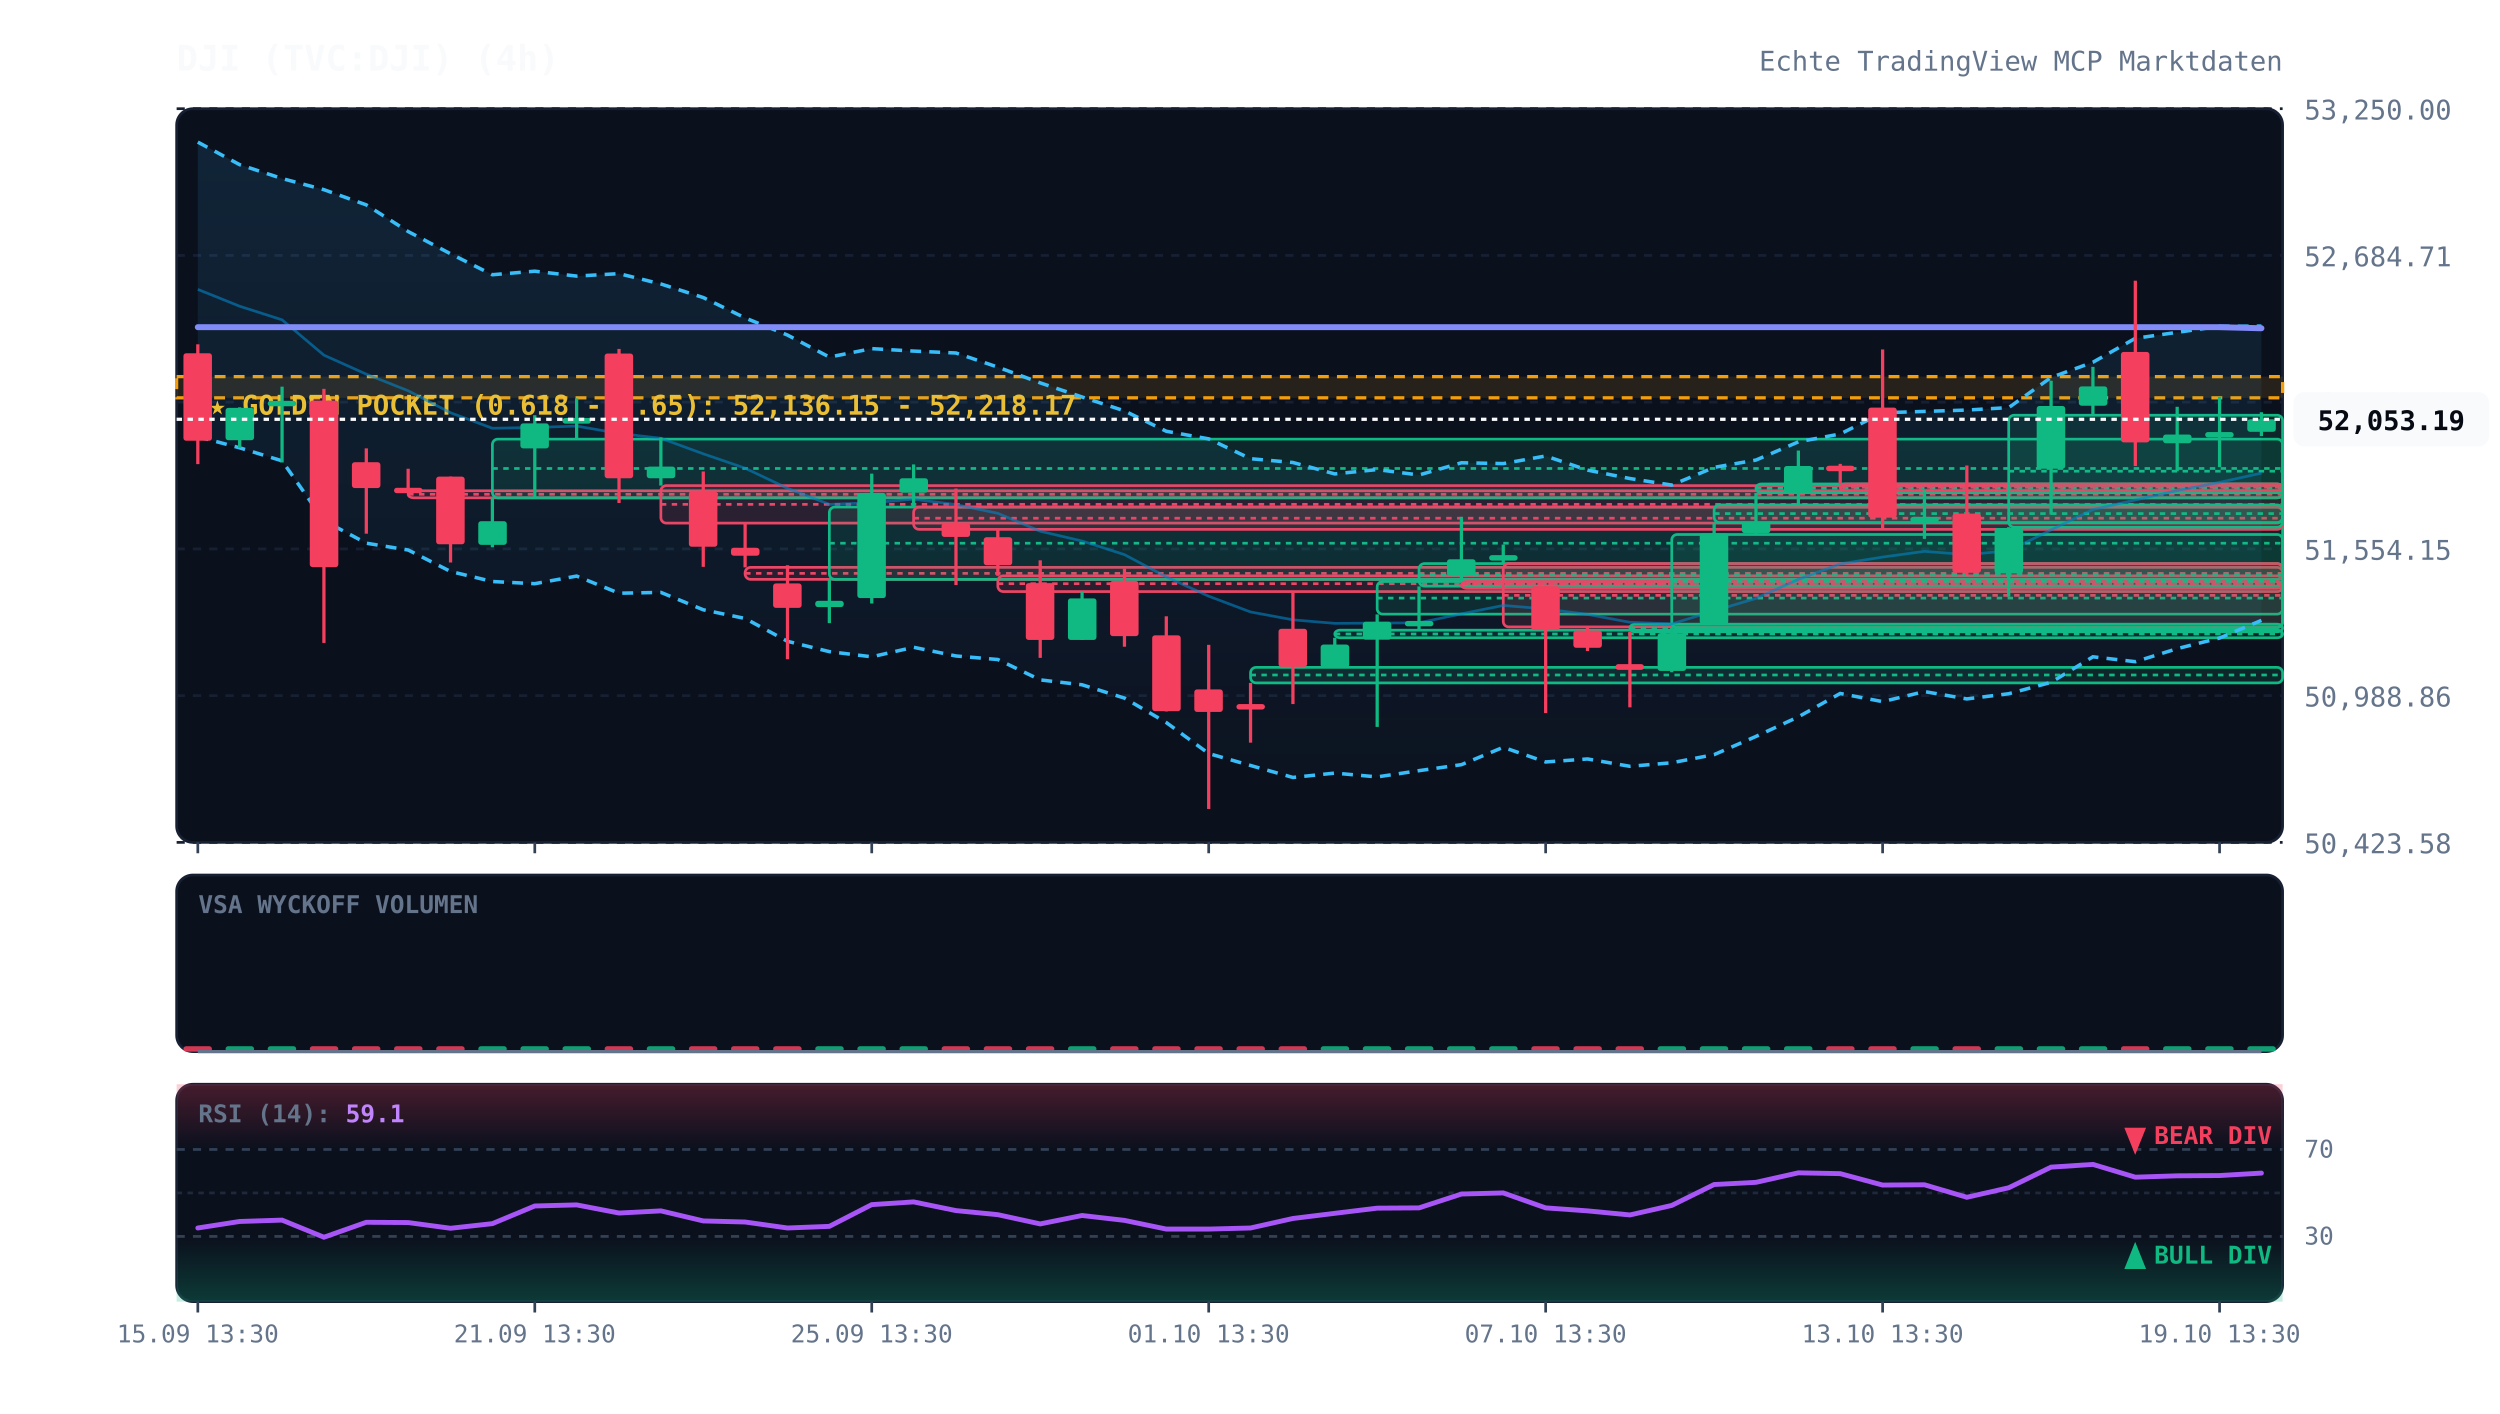
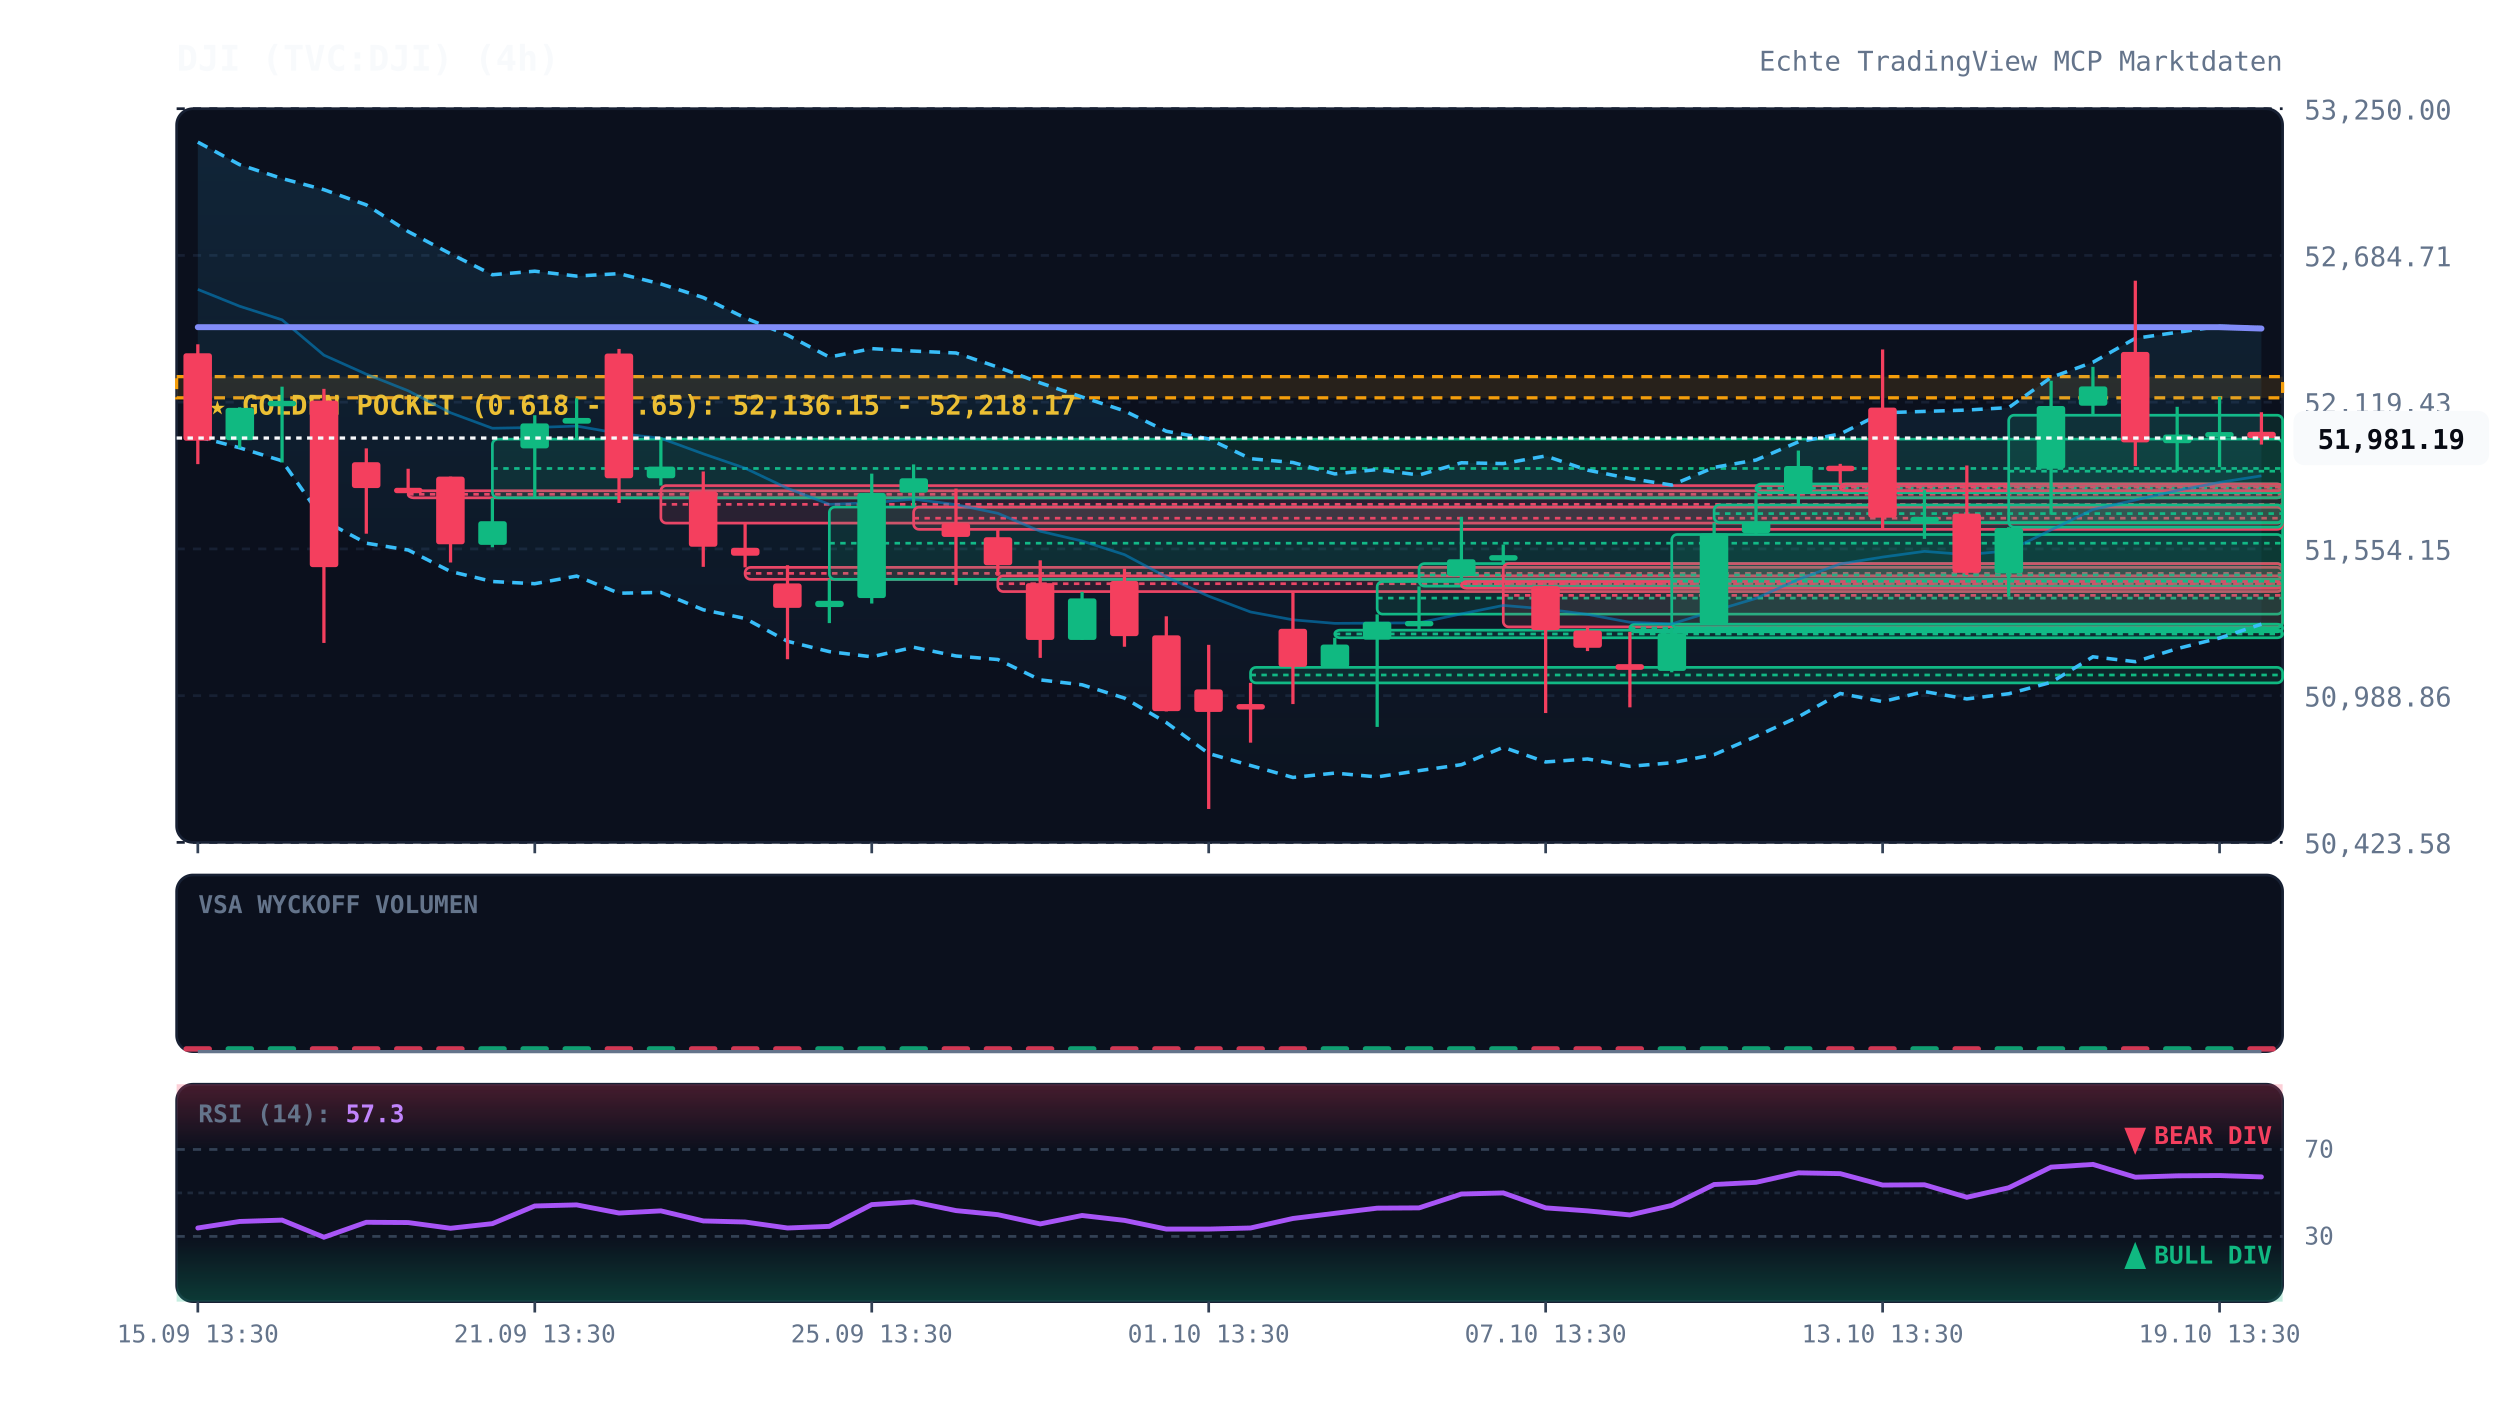
<svg xmlns="http://www.w3.org/2000/svg" viewBox="0 0 920 520" width="100%" height="100%" style="background:#070a13; font-family:'JetBrains Mono', monospace;">
  <defs>
    <linearGradient id="cloud-grad" x1="0%" y1="0%" x2="0%" y2="100%">
      <stop offset="0%" stop-color="#38bdf8" stop-opacity="0.12" />
      <stop offset="100%" stop-color="#38bdf8" stop-opacity="0.02" />
    </linearGradient>
    <linearGradient id="rsi-overbought" x1="0%" y1="0%" x2="0%" y2="100%">
      <stop offset="0%" stop-color="#f43f5e" stop-opacity="0.25" />
      <stop offset="100%" stop-color="#f43f5e" stop-opacity="0.0" />
    </linearGradient>
    <linearGradient id="rsi-oversold" x1="0%" y1="0%" x2="0%" y2="100%">
      <stop offset="0%" stop-color="#10b981" stop-opacity="0.0" />
      <stop offset="100%" stop-color="#10b981" stop-opacity="0.25" />
    </linearGradient>
  </defs>
  <rect x="65" y="40" width="775" height="270" fill="#0b101d" rx="6" stroke="#172033" stroke-width="1" />
  <rect x="65" y="322" width="775" height="65" fill="#0b101d" rx="6" stroke="#172033" stroke-width="1" />
  <rect x="65" y="399" width="775" height="80" fill="#0b101d" rx="6" stroke="#172033" stroke-width="1" />
  <line x1="65" y1="310.0" x2="840" y2="310.0" stroke="#172033" stroke-dasharray="3,3" stroke-width="1" />
  <text x="848" y="314.0" fill="#64748b" font-size="10" text-anchor="start">50,423.58</text>
  <line x1="65" y1="256.0" x2="840" y2="256.0" stroke="#172033" stroke-dasharray="3,3" stroke-width="1" />
  <text x="848" y="260.0" fill="#64748b" font-size="10" text-anchor="start">50,988.86</text>
  <line x1="65" y1="202.0" x2="840" y2="202.0" stroke="#172033" stroke-dasharray="3,3" stroke-width="1" />
  <text x="848" y="206.0" fill="#64748b" font-size="10" text-anchor="start">51,554.15</text>
  <line x1="65" y1="148.0" x2="840" y2="148.0" stroke="#172033" stroke-dasharray="3,3" stroke-width="1" />
  <text x="848" y="152.0" fill="#64748b" font-size="10" text-anchor="start">52,119.43</text>
  <line x1="65" y1="94.0" x2="840" y2="94.0" stroke="#172033" stroke-dasharray="3,3" stroke-width="1" />
  <text x="848" y="98.0" fill="#64748b" font-size="10" text-anchor="start">52,684.71</text>
  <line x1="65" y1="40.0" x2="840" y2="40.0" stroke="#172033" stroke-dasharray="3,3" stroke-width="1" />
  <text x="848" y="44.0" fill="#64748b" font-size="10" text-anchor="start">53,250.00</text>
  <rect x="65" y="138.6" width="775" height="7.8" fill="rgba(245, 158, 11, 0.12)" stroke="#f59e0b" stroke-dasharray="4,3" stroke-width="1.2" />
  <text x="77" y="152.6" fill="#fbbf24" font-size="10" font-weight="bold">★ GOLDEN POCKET (0.618 - 0.65): 52,136.15 - 52,218.17</text>
  <rect x="150.2" y="180.6" width="689.8" height="2.6" fill="rgba(244, 63, 94, 0.13)" stroke="#f43f5e" stroke-width="1" rx="2" />
  <line x1="150.2" y1="181.9" x2="840" y2="181.9" stroke="#f43f5e" stroke-dasharray="2,2" stroke-width="1" />
  <rect x="181.2" y="161.6" width="658.8" height="21.6" fill="rgba(16, 185, 129, 0.13)" stroke="#10b981" stroke-width="1" rx="2" />
  <line x1="181.2" y1="172.4" x2="840" y2="172.4" stroke="#10b981" stroke-dasharray="2,2" stroke-width="1" />
  <rect x="243.2" y="178.7" width="596.8" height="13.8" fill="rgba(244, 63, 94, 0.13)" stroke="#f43f5e" stroke-width="1" rx="2" />
  <line x1="243.2" y1="185.6" x2="840" y2="185.6" stroke="#f43f5e" stroke-dasharray="2,2" stroke-width="1" />
  <rect x="274.2" y="208.8" width="565.8" height="4.4" fill="rgba(244, 63, 94, 0.13)" stroke="#f43f5e" stroke-width="1" rx="2" />
  <line x1="274.2" y1="211.0" x2="840" y2="211.0" stroke="#f43f5e" stroke-dasharray="2,2" stroke-width="1" />
  <rect x="305.2" y="186.6" width="534.8" height="26.6" fill="rgba(16, 185, 129, 0.13)" stroke="#10b981" stroke-width="1" rx="2" />
  <line x1="305.2" y1="199.9" x2="840" y2="199.9" stroke="#10b981" stroke-dasharray="2,2" stroke-width="1" />
  <rect x="336.2" y="186.6" width="503.8" height="8.2" fill="rgba(244, 63, 94, 0.13)" stroke="#f43f5e" stroke-width="1" rx="2" />
  <line x1="336.2" y1="190.7" x2="840" y2="190.7" stroke="#f43f5e" stroke-dasharray="2,2" stroke-width="1" />
  <rect x="367.2" y="211.9" width="472.8" height="5.8" fill="rgba(244, 63, 94, 0.13)" stroke="#f43f5e" stroke-width="1" rx="2" />
  <line x1="367.2" y1="214.8" x2="840" y2="214.8" stroke="#f43f5e" stroke-dasharray="2,2" stroke-width="1" />
  <rect x="460.2" y="245.6" width="379.8" height="5.7" fill="rgba(16, 185, 129, 0.13)" stroke="#10b981" stroke-width="1" rx="2" />
  <line x1="460.2" y1="248.4" x2="840" y2="248.4" stroke="#10b981" stroke-dasharray="2,2" stroke-width="1" />
  <rect x="491.2" y="231.9" width="348.8" height="2.8" fill="rgba(16, 185, 129, 0.13)" stroke="#10b981" stroke-width="1" rx="2" />
  <line x1="491.2" y1="233.3" x2="840" y2="233.3" stroke="#10b981" stroke-dasharray="2,2" stroke-width="1" />
  <rect x="506.8" y="214.0" width="333.2" height="12.0" fill="rgba(16, 185, 129, 0.13)" stroke="#10b981" stroke-width="1" rx="2" />
  <line x1="506.8" y1="220.1" x2="840" y2="220.1" stroke="#10b981" stroke-dasharray="2,2" stroke-width="1" />
  <rect x="522.2" y="207.4" width="317.8" height="8.3" fill="rgba(16, 185, 129, 0.13)" stroke="#10b981" stroke-width="1" rx="2" />
  <line x1="522.2" y1="211.6" x2="840" y2="211.6" stroke="#10b981" stroke-dasharray="2,2" stroke-width="1" />
  <rect x="537.8" y="214.0" width="302.2" height="2.5" fill="rgba(244, 63, 94, 0.13)" stroke="#f43f5e" stroke-width="1" rx="2" />
  <line x1="537.8" y1="214.8" x2="840" y2="214.8" stroke="#f43f5e" stroke-dasharray="2,2" stroke-width="1" />
  <rect x="553.2" y="207.4" width="286.8" height="23.3" fill="rgba(244, 63, 94, 0.13)" stroke="#f43f5e" stroke-width="1" rx="2" />
  <line x1="553.2" y1="219.1" x2="840" y2="219.1" stroke="#f43f5e" stroke-dasharray="2,2" stroke-width="1" />
  <rect x="599.8" y="229.7" width="240.2" height="2.8" fill="rgba(16, 185, 129, 0.13)" stroke="#10b981" stroke-width="1" rx="2" />
  <line x1="599.8" y1="231.1" x2="840" y2="231.1" stroke="#10b981" stroke-dasharray="2,2" stroke-width="1" />
  <rect x="615.2" y="196.7" width="224.8" height="34.3" fill="rgba(16, 185, 129, 0.13)" stroke="#10b981" stroke-width="1" rx="2" />
  <line x1="615.2" y1="213.9" x2="840" y2="213.9" stroke="#10b981" stroke-dasharray="2,2" stroke-width="1" />
  <rect x="630.8" y="185.8" width="209.2" height="6.5" fill="rgba(16, 185, 129, 0.13)" stroke="#10b981" stroke-width="1" rx="2" />
  <line x1="630.8" y1="189.0" x2="840" y2="189.0" stroke="#10b981" stroke-dasharray="2,2" stroke-width="1" />
  <rect x="646.2" y="178.1" width="193.8" height="3.2" fill="rgba(16, 185, 129, 0.13)" stroke="#10b981" stroke-width="1" rx="2" />
  <line x1="646.2" y1="179.7" x2="840" y2="179.7" stroke="#10b981" stroke-dasharray="2,2" stroke-width="1" />
  <rect x="677.2" y="178.1" width="162.8" height="2.5" fill="rgba(244, 63, 94, 0.13)" stroke="#f43f5e" stroke-width="1" rx="2" />
  <line x1="677.2" y1="179.3" x2="840" y2="179.3" stroke="#f43f5e" stroke-dasharray="2,2" stroke-width="1" />
  <rect x="739.2" y="152.8" width="100.8" height="41.2" fill="rgba(16, 185, 129, 0.13)" stroke="#10b981" stroke-width="1" rx="2" />
  <line x1="739.2" y1="173.4" x2="840" y2="173.4" stroke="#10b981" stroke-dasharray="2,2" stroke-width="1" />
-   <polygon points="72.8,52.3 88.2,60.6 103.8,65.7 119.2,69.8 134.8,75.4 150.2,85.2 165.8,93.4 181.2,101.1 196.8,99.8 212.2,101.6 227.8,100.7 243.2,104.5 258.8,109.5 274.2,117.0 289.8,123.3 305.2,131.4 320.8,128.3 336.2,129.2 351.8,129.9 367.2,135.1 382.8,140.9 398.2,146.1 413.8,151.2 429.2,158.7 444.8,161.5 460.2,168.8 475.8,170.2 491.2,174.4 506.8,172.8 522.2,174.8 537.8,170.3 553.2,170.6 568.8,167.8 584.2,173.0 599.8,176.1 615.2,178.5 630.8,172.0 646.2,169.3 661.8,162.6 677.2,159.7 692.8,151.9 708.2,151.4 723.8,150.9 739.2,150.0 754.8,138.9 770.2,133.3 785.8,124.5 801.2,122.3 816.8,120.1 832.2,120.0 832.2,228.3 816.8,234.8 801.2,238.7 785.8,243.5 770.2,241.7 754.8,251.1 739.2,255.3 723.8,257.2 708.2,254.5 692.8,258.2 677.2,255.2 661.8,263.8 646.2,271.0 630.8,277.7 615.2,280.7 599.8,282.0 584.2,279.3 568.8,280.4 553.2,275.0 537.8,281.4 522.2,283.6 506.8,285.9 491.2,284.5 475.8,286.1 460.2,281.7 444.8,277.3 429.2,265.9 413.8,256.9 398.2,252.0 382.8,250.2 367.2,242.7 351.8,241.4 336.2,238.2 320.8,241.7 305.2,239.8 289.8,236.0 274.2,227.6 258.8,224.4 243.2,218.0 227.8,218.3 212.2,212.0 196.8,214.8 181.2,214.0 165.8,210.3 150.2,202.4 134.8,199.9 119.2,191.6 103.8,169.6 88.2,164.8 72.8,160.7" fill="url(#cloud-grad)" />
-   <polyline points="72.8,52.3 88.2,60.6 103.8,65.7 119.2,69.8 134.8,75.4 150.2,85.2 165.8,93.4 181.2,101.1 196.8,99.8 212.2,101.6 227.8,100.7 243.2,104.5 258.8,109.5 274.2,117.0 289.8,123.3 305.2,131.4 320.8,128.3 336.2,129.2 351.8,129.9 367.2,135.1 382.8,140.9 398.2,146.1 413.8,151.2 429.2,158.7 444.8,161.5 460.2,168.8 475.8,170.2 491.2,174.4 506.8,172.8 522.2,174.8 537.8,170.3 553.2,170.6 568.8,167.8 584.2,173.0 599.8,176.1 615.2,178.5 630.8,172.0 646.2,169.3 661.8,162.6 677.2,159.7 692.8,151.9 708.2,151.4 723.8,150.9 739.2,150.0 754.8,138.9 770.2,133.3 785.8,124.5 801.2,122.3 816.8,120.1 832.2,120.0" fill="none" stroke="#38bdf8" stroke-width="1.3" stroke-dasharray="4,3" />
-   <polyline points="72.8,160.7 88.2,164.8 103.8,169.6 119.2,191.6 134.8,199.9 150.2,202.4 165.8,210.3 181.2,214.0 196.8,214.8 212.2,212.0 227.8,218.3 243.2,218.0 258.8,224.4 274.2,227.6 289.8,236.0 305.2,239.8 320.8,241.7 336.2,238.2 351.8,241.4 367.2,242.7 382.8,250.2 398.2,252.0 413.8,256.9 429.2,265.9 444.8,277.3 460.2,281.7 475.8,286.1 491.2,284.5 506.8,285.9 522.2,283.6 537.8,281.4 553.2,275.0 568.8,280.4 584.2,279.3 599.8,282.0 615.2,280.7 630.8,277.7 646.2,271.0 661.8,263.8 677.2,255.2 692.8,258.2 708.2,254.5 723.8,257.2 739.2,255.3 754.8,251.1 770.2,241.7 785.8,243.5 801.2,238.7 816.8,234.8 832.2,228.3" fill="none" stroke="#38bdf8" stroke-width="1.3" stroke-dasharray="4,3" />
-   <polyline points="72.8,106.5 88.2,112.7 103.8,117.7 119.2,130.7 134.8,137.7 150.2,143.8 165.8,151.9 181.2,157.6 196.8,157.3 212.2,156.8 227.8,159.5 243.2,161.3 258.8,167.0 274.2,172.3 289.8,179.7 305.2,185.6 320.8,185.0 336.2,183.7 351.8,185.7 367.2,188.9 382.8,195.5 398.2,199.1 413.8,204.1 429.2,212.3 444.8,219.4 460.2,225.2 475.8,228.1 491.2,229.4 506.8,229.3 522.2,229.2 537.8,225.9 553.2,222.8 568.8,224.1 584.2,226.1 599.8,229.0 615.2,229.6 630.8,224.8 646.2,220.2 661.8,213.2 677.2,207.5 692.8,205.0 708.2,202.9 723.8,204.1 739.2,202.7 754.8,195.0 770.2,187.5 785.8,184.0 801.2,180.5 816.8,177.5 832.2,174.1" fill="none" stroke="#0284c7" stroke-width="1.0" stroke-opacity="0.6" />
-   <polyline points="72.8,120.4 88.2,120.4 103.8,120.4 119.2,120.4 134.8,120.4 150.2,120.4 165.8,120.4 181.2,120.4 196.8,120.4 212.2,120.4 227.8,120.4 243.2,120.4 258.8,120.4 274.2,120.4 289.8,120.4 305.2,120.4 320.8,120.4 336.2,120.4 351.8,120.4 367.2,120.4 382.8,120.4 398.2,120.4 413.8,120.4 429.2,120.4 444.8,120.4 460.2,120.4 475.8,120.4 491.2,120.4 506.8,120.4 522.2,120.4 537.8,120.4 553.2,120.4 568.8,120.4 584.2,120.4 599.8,120.4 615.2,120.4 630.8,120.4 646.2,120.4 661.8,120.4 677.2,120.4 692.8,120.4 708.2,120.4 723.8,120.4 739.2,120.4 754.8,120.4 770.2,120.4 785.8,120.4 801.2,120.4 816.8,120.4 832.2,120.8" fill="none" stroke="#818cf8" stroke-width="2.2" stroke-linecap="round" />
+   <polygon points="72.8,52.3 88.2,60.6 103.8,65.7 119.2,69.8 134.8,75.4 150.2,85.2 165.8,93.4 181.2,101.1 196.8,99.8 212.2,101.6 227.8,100.7 243.2,104.5 258.8,109.5 274.2,117.0 289.8,123.3 305.2,131.4 320.8,128.3 336.2,129.2 351.8,129.9 367.2,135.1 382.8,140.9 398.2,146.1 413.8,151.2 429.2,158.7 444.8,161.5 460.2,168.8 475.8,170.2 491.2,174.4 506.8,172.8 522.2,174.8 537.8,170.3 553.2,170.6 568.8,167.8 584.2,173.0 599.8,176.1 615.2,178.5 630.8,172.0 646.2,169.3 661.8,162.6 677.2,159.7 692.8,151.9 708.2,151.4 723.8,150.9 739.2,150.0 754.8,138.9 770.2,133.3 785.8,124.5 801.2,122.3 816.8,120.1 832.2,120.6 832.2,229.7 816.8,234.8 801.2,238.7 785.8,243.5 770.2,241.7 754.8,251.1 739.2,255.3 723.8,257.2 708.2,254.5 692.8,258.2 677.2,255.2 661.8,263.8 646.2,271.0 630.8,277.7 615.2,280.7 599.8,282.0 584.2,279.3 568.8,280.4 553.2,275.0 537.8,281.4 522.2,283.6 506.8,285.9 491.2,284.5 475.8,286.1 460.2,281.7 444.8,277.3 429.2,265.9 413.8,256.9 398.2,252.0 382.8,250.2 367.2,242.7 351.8,241.4 336.2,238.2 320.8,241.7 305.2,239.8 289.8,236.0 274.2,227.6 258.8,224.4 243.2,218.0 227.8,218.3 212.2,212.0 196.8,214.8 181.2,214.0 165.8,210.3 150.2,202.4 134.8,199.9 119.2,191.6 103.8,169.6 88.2,164.8 72.8,160.7" fill="url(#cloud-grad)" />
+   <polyline points="72.8,52.3 88.2,60.6 103.8,65.7 119.2,69.8 134.8,75.4 150.2,85.2 165.8,93.4 181.2,101.1 196.8,99.8 212.2,101.6 227.8,100.7 243.2,104.5 258.8,109.5 274.2,117.0 289.8,123.3 305.2,131.4 320.8,128.3 336.2,129.2 351.8,129.9 367.2,135.1 382.8,140.9 398.2,146.1 413.8,151.2 429.2,158.7 444.8,161.5 460.2,168.8 475.8,170.2 491.2,174.4 506.8,172.8 522.2,174.8 537.8,170.3 553.2,170.6 568.8,167.8 584.2,173.0 599.8,176.1 615.2,178.5 630.8,172.0 646.2,169.3 661.8,162.6 677.2,159.7 692.8,151.9 708.2,151.4 723.8,150.9 739.2,150.0 754.8,138.9 770.2,133.3 785.8,124.5 801.2,122.3 816.8,120.1 832.2,120.6" fill="none" stroke="#38bdf8" stroke-width="1.3" stroke-dasharray="4,3" />
+   <polyline points="72.8,160.7 88.2,164.8 103.8,169.6 119.2,191.6 134.8,199.9 150.2,202.4 165.8,210.3 181.2,214.0 196.8,214.8 212.2,212.0 227.8,218.3 243.2,218.0 258.8,224.4 274.2,227.6 289.8,236.0 305.2,239.8 320.8,241.7 336.2,238.2 351.8,241.4 367.2,242.7 382.8,250.2 398.2,252.0 413.8,256.9 429.2,265.9 444.8,277.3 460.2,281.7 475.8,286.1 491.2,284.5 506.8,285.9 522.2,283.6 537.8,281.4 553.2,275.0 568.8,280.4 584.2,279.3 599.8,282.0 615.2,280.7 630.8,277.7 646.2,271.0 661.8,263.8 677.2,255.2 692.8,258.2 708.2,254.5 723.8,257.2 739.2,255.3 754.8,251.1 770.2,241.7 785.8,243.5 801.2,238.7 816.8,234.8 832.2,229.7" fill="none" stroke="#38bdf8" stroke-width="1.3" stroke-dasharray="4,3" />
+   <polyline points="72.8,106.5 88.2,112.7 103.8,117.7 119.2,130.7 134.8,137.7 150.2,143.8 165.8,151.9 181.2,157.6 196.8,157.3 212.2,156.8 227.8,159.5 243.2,161.3 258.8,167.0 274.2,172.3 289.8,179.7 305.2,185.6 320.8,185.0 336.2,183.7 351.8,185.7 367.2,188.9 382.8,195.5 398.2,199.1 413.8,204.1 429.2,212.3 444.8,219.4 460.2,225.2 475.8,228.1 491.2,229.4 506.8,229.3 522.2,229.2 537.8,225.9 553.2,222.8 568.8,224.1 584.2,226.1 599.8,229.0 615.2,229.6 630.8,224.8 646.2,220.2 661.8,213.2 677.2,207.5 692.8,205.0 708.2,202.9 723.8,204.1 739.2,202.7 754.8,195.0 770.2,187.5 785.8,184.0 801.2,180.5 816.8,177.5 832.2,175.1" fill="none" stroke="#0284c7" stroke-width="1.0" stroke-opacity="0.6" />
+   <polyline points="72.8,120.4 88.2,120.4 103.8,120.4 119.2,120.4 134.8,120.4 150.2,120.4 165.8,120.4 181.2,120.4 196.8,120.4 212.2,120.4 227.8,120.4 243.2,120.4 258.8,120.4 274.2,120.4 289.8,120.4 305.2,120.4 320.8,120.4 336.2,120.4 351.8,120.4 367.2,120.4 382.8,120.4 398.2,120.4 413.8,120.4 429.2,120.4 444.8,120.4 460.2,120.4 475.8,120.4 491.2,120.4 506.8,120.4 522.2,120.4 537.8,120.4 553.2,120.4 568.8,120.4 584.2,120.4 599.8,120.4 615.2,120.4 630.8,120.4 646.2,120.4 661.8,120.4 677.2,120.4 692.8,120.4 708.2,120.4 723.8,120.4 739.2,120.4 754.8,120.4 770.2,120.4 785.8,120.4 801.2,120.4 816.8,120.4 832.2,120.9" fill="none" stroke="#818cf8" stroke-width="2.2" stroke-linecap="round" />
  <line x1="72.8" y1="126.7" x2="72.8" y2="170.8" stroke="#f43f5e" stroke-width="1.2" />
  <rect x="67.5" y="130.0" width="10.5" height="32.2" fill="#f43f5e" rx="1" />
  <line x1="88.2" y1="149.9" x2="88.2" y2="164.8" stroke="#10b981" stroke-width="1.2" />
  <rect x="83.0" y="150.1" width="10.5" height="11.9" fill="#10b981" rx="1" />
  <line x1="103.8" y1="142.3" x2="103.8" y2="170.2" stroke="#10b981" stroke-width="1.2" />
  <rect x="98.5" y="147.5" width="10.5" height="2.0" fill="#10b981" rx="1" />
  <line x1="119.2" y1="143.1" x2="119.2" y2="236.6" stroke="#f43f5e" stroke-width="1.2" />
  <rect x="114.0" y="147.4" width="10.5" height="61.3" fill="#f43f5e" rx="1" />
  <line x1="134.8" y1="165.0" x2="134.8" y2="196.4" stroke="#f43f5e" stroke-width="1.2" />
  <rect x="129.5" y="170.1" width="10.5" height="9.5" fill="#f43f5e" rx="1" />
  <line x1="150.2" y1="172.5" x2="150.2" y2="180.6" stroke="#f43f5e" stroke-width="1.2" />
  <rect x="145.0" y="179.5" width="10.5" height="2.0" fill="#f43f5e" rx="1" />
  <line x1="165.8" y1="175.4" x2="165.8" y2="207.0" stroke="#f43f5e" stroke-width="1.2" />
  <rect x="160.5" y="175.4" width="10.5" height="24.9" fill="#f43f5e" rx="1" />
  <line x1="181.2" y1="183.2" x2="181.2" y2="201.4" stroke="#10b981" stroke-width="1.2" />
  <rect x="176.0" y="191.8" width="10.5" height="8.7" fill="#10b981" rx="1" />
  <line x1="196.8" y1="152.8" x2="196.8" y2="183.0" stroke="#10b981" stroke-width="1.2" />
  <rect x="191.5" y="155.8" width="10.5" height="9.2" fill="#10b981" rx="1" />
  <line x1="212.2" y1="146.6" x2="212.2" y2="161.6" stroke="#10b981" stroke-width="1.2" />
  <rect x="207.0" y="153.8" width="10.5" height="2.1" fill="#10b981" rx="1" />
  <line x1="227.8" y1="128.4" x2="227.8" y2="185.1" stroke="#f43f5e" stroke-width="1.2" />
  <rect x="222.5" y="130.1" width="10.5" height="45.9" fill="#f43f5e" rx="1" />
  <line x1="243.2" y1="161.0" x2="243.2" y2="178.7" stroke="#10b981" stroke-width="1.2" />
  <rect x="238.0" y="171.7" width="10.5" height="4.3" fill="#10b981" rx="1" />
  <line x1="258.8" y1="173.5" x2="258.8" y2="208.6" stroke="#f43f5e" stroke-width="1.2" />
  <rect x="253.5" y="180.8" width="10.5" height="20.4" fill="#f43f5e" rx="1" />
  <line x1="274.2" y1="192.4" x2="274.2" y2="208.8" stroke="#f43f5e" stroke-width="1.2" />
  <rect x="269.0" y="201.6" width="10.5" height="2.9" fill="#f43f5e" rx="1" />
  <line x1="289.8" y1="208.0" x2="289.8" y2="242.6" stroke="#f43f5e" stroke-width="1.2" />
  <rect x="284.5" y="214.7" width="10.5" height="9.0" fill="#f43f5e" rx="1" />
  <line x1="305.2" y1="213.2" x2="305.2" y2="229.3" stroke="#10b981" stroke-width="1.2" />
  <rect x="300.0" y="221.1" width="10.5" height="2.3" fill="#10b981" rx="1" />
  <line x1="320.8" y1="174.3" x2="320.8" y2="222.1" stroke="#10b981" stroke-width="1.2" />
  <rect x="315.5" y="181.4" width="10.5" height="38.7" fill="#10b981" rx="1" />
  <line x1="336.2" y1="170.9" x2="336.2" y2="186.6" stroke="#10b981" stroke-width="1.2" />
  <rect x="331.0" y="176.0" width="10.5" height="5.3" fill="#10b981" rx="1" />
  <line x1="351.8" y1="179.8" x2="351.8" y2="215.3" stroke="#f43f5e" stroke-width="1.2" />
  <rect x="346.5" y="192.5" width="10.5" height="5.1" fill="#f43f5e" rx="1" />
  <line x1="367.2" y1="194.8" x2="367.2" y2="211.9" stroke="#f43f5e" stroke-width="1.2" />
  <rect x="362.0" y="197.7" width="10.5" height="10.3" fill="#f43f5e" rx="1" />
  <line x1="382.8" y1="206.2" x2="382.8" y2="242.1" stroke="#f43f5e" stroke-width="1.2" />
  <rect x="377.5" y="214.6" width="10.5" height="20.9" fill="#f43f5e" rx="1" />
  <line x1="398.2" y1="217.8" x2="398.2" y2="235.5" stroke="#10b981" stroke-width="1.2" />
  <rect x="393.0" y="220.2" width="10.5" height="15.3" fill="#10b981" rx="1" />
  <line x1="413.8" y1="209.2" x2="413.8" y2="238.0" stroke="#f43f5e" stroke-width="1.2" />
  <rect x="408.5" y="213.8" width="10.5" height="20.3" fill="#f43f5e" rx="1" />
  <line x1="429.2" y1="226.8" x2="429.2" y2="261.8" stroke="#f43f5e" stroke-width="1.2" />
  <rect x="424.0" y="233.8" width="10.5" height="27.9" fill="#f43f5e" rx="1" />
  <line x1="444.8" y1="237.3" x2="444.8" y2="297.7" stroke="#f43f5e" stroke-width="1.2" />
  <rect x="439.5" y="253.7" width="10.5" height="8.3" fill="#f43f5e" rx="1" />
  <line x1="460.2" y1="251.3" x2="460.2" y2="273.3" stroke="#f43f5e" stroke-width="1.2" />
  <rect x="455.0" y="259.1" width="10.5" height="2.0" fill="#f43f5e" rx="1" />
  <line x1="475.8" y1="217.9" x2="475.8" y2="259.1" stroke="#f43f5e" stroke-width="1.2" />
  <rect x="470.5" y="231.4" width="10.5" height="14.0" fill="#f43f5e" rx="1" />
  <line x1="491.2" y1="234.7" x2="491.2" y2="245.6" stroke="#10b981" stroke-width="1.2" />
  <rect x="486.0" y="237.2" width="10.5" height="8.4" fill="#10b981" rx="1" />
  <line x1="506.8" y1="226.1" x2="506.8" y2="267.5" stroke="#10b981" stroke-width="1.2" />
  <rect x="501.5" y="228.8" width="10.5" height="6.6" fill="#10b981" rx="1" />
  <line x1="522.2" y1="215.8" x2="522.2" y2="231.9" stroke="#10b981" stroke-width="1.2" />
  <rect x="517.0" y="228.5" width="10.5" height="2.0" fill="#10b981" rx="1" />
  <line x1="537.8" y1="190.2" x2="537.8" y2="214.0" stroke="#10b981" stroke-width="1.2" />
  <rect x="532.5" y="205.8" width="10.5" height="6.2" fill="#10b981" rx="1" />
  <line x1="553.2" y1="200.4" x2="553.2" y2="207.4" stroke="#10b981" stroke-width="1.2" />
  <rect x="548.0" y="204.3" width="10.5" height="2.0" fill="#10b981" rx="1" />
  <line x1="568.8" y1="215.7" x2="568.8" y2="262.4" stroke="#f43f5e" stroke-width="1.2" />
  <rect x="563.5" y="215.7" width="10.5" height="16.2" fill="#f43f5e" rx="1" />
  <line x1="584.2" y1="230.8" x2="584.2" y2="239.6" stroke="#f43f5e" stroke-width="1.2" />
  <rect x="579.0" y="232.0" width="10.5" height="6.4" fill="#f43f5e" rx="1" />
  <line x1="599.8" y1="232.5" x2="599.8" y2="260.3" stroke="#f43f5e" stroke-width="1.2" />
  <rect x="594.5" y="244.4" width="10.5" height="2.1" fill="#f43f5e" rx="1" />
  <line x1="615.2" y1="231.0" x2="615.2" y2="247.4" stroke="#10b981" stroke-width="1.2" />
  <rect x="610.0" y="233.0" width="10.5" height="13.9" fill="#10b981" rx="1" />
  <line x1="630.8" y1="192.3" x2="630.8" y2="229.7" stroke="#10b981" stroke-width="1.2" />
  <rect x="625.5" y="196.3" width="10.5" height="33.4" fill="#10b981" rx="1" />
  <line x1="646.2" y1="181.4" x2="646.2" y2="196.7" stroke="#10b981" stroke-width="1.2" />
  <rect x="641.0" y="192.1" width="10.5" height="4.1" fill="#10b981" rx="1" />
  <line x1="661.8" y1="165.8" x2="661.8" y2="185.8" stroke="#10b981" stroke-width="1.2" />
  <rect x="656.5" y="171.5" width="10.5" height="9.8" fill="#10b981" rx="1" />
  <line x1="677.2" y1="170.7" x2="677.2" y2="178.1" stroke="#f43f5e" stroke-width="1.2" />
  <rect x="672.0" y="171.4" width="10.5" height="2.0" fill="#f43f5e" rx="1" />
  <line x1="692.8" y1="128.6" x2="692.8" y2="194.5" stroke="#f43f5e" stroke-width="1.2" />
  <rect x="687.5" y="150.0" width="10.5" height="40.5" fill="#f43f5e" rx="1" />
  <line x1="708.2" y1="180.4" x2="708.2" y2="198.3" stroke="#10b981" stroke-width="1.2" />
  <rect x="703.0" y="190.2" width="10.5" height="2.0" fill="#10b981" rx="1" />
  <line x1="723.8" y1="171.3" x2="723.8" y2="211.6" stroke="#f43f5e" stroke-width="1.2" />
  <rect x="718.5" y="189.0" width="10.5" height="21.8" fill="#f43f5e" rx="1" />
  <line x1="739.2" y1="194.0" x2="739.2" y2="219.6" stroke="#10b981" stroke-width="1.2" />
  <rect x="734.0" y="194.3" width="10.5" height="16.7" fill="#10b981" rx="1" />
  <line x1="754.8" y1="140.1" x2="754.8" y2="189.4" stroke="#10b981" stroke-width="1.2" />
  <rect x="749.5" y="149.4" width="10.5" height="23.1" fill="#10b981" rx="1" />
  <line x1="770.2" y1="135.0" x2="770.2" y2="152.8" stroke="#10b981" stroke-width="1.2" />
  <rect x="765.0" y="142.2" width="10.5" height="7.1" fill="#10b981" rx="1" />
  <line x1="785.8" y1="103.3" x2="785.8" y2="171.5" stroke="#f43f5e" stroke-width="1.2" />
  <rect x="780.5" y="129.5" width="10.5" height="33.3" fill="#f43f5e" rx="1" />
  <line x1="801.2" y1="149.7" x2="801.2" y2="173.4" stroke="#10b981" stroke-width="1.2" />
  <rect x="796.0" y="159.9" width="10.5" height="3.2" fill="#10b981" rx="1" />
  <line x1="816.8" y1="146.0" x2="816.8" y2="171.9" stroke="#10b981" stroke-width="1.2" />
  <rect x="811.5" y="159.0" width="10.5" height="2.0" fill="#10b981" rx="1" />
-   <line x1="832.2" y1="151.7" x2="832.2" y2="160.5" stroke="#10b981" stroke-width="1.2" />
-   <rect x="827.0" y="154.3" width="10.5" height="4.6" fill="#10b981" rx="1" />
-   <line x1="65" y1="154.3" x2="840" y2="154.3" stroke="#f8fafc" stroke-width="1.2" stroke-dasharray="2,2" />
-   <rect x="844" y="144.3" width="72" height="20" fill="#f8fafc" rx="4" />
-   <text x="880" y="158.3" fill="#070a13" font-size="10" font-weight="bold" text-anchor="middle">52,053.19</text>
+   <line x1="832.2" y1="151.7" x2="832.2" y2="163.6" stroke="#f43f5e" stroke-width="1.2" />
+   <rect x="827.0" y="158.9" width="10.5" height="2.3" fill="#f43f5e" rx="1" />
+   <line x1="65" y1="161.2" x2="840" y2="161.2" stroke="#f8fafc" stroke-width="1.2" stroke-dasharray="2,2" />
+   <rect x="844" y="151.2" width="72" height="20" fill="#f8fafc" rx="4" />
+   <text x="880" y="165.2" fill="#070a13" font-size="10" font-weight="bold" text-anchor="middle">51,981.19</text>
  <text x="73" y="336" fill="#64748b" font-size="9" font-weight="bold">VSA WYCKOFF VOLUMEN</text>
  <rect x="67.5" y="385.0" width="10.5" height="2.0" fill="#f43f5e" opacity="0.85" rx="1" />
  <rect x="83.0" y="385.0" width="10.5" height="2.0" fill="#10b981" opacity="0.85" rx="1" />
  <rect x="98.5" y="385.0" width="10.5" height="2.0" fill="#10b981" opacity="0.85" rx="1" />
  <rect x="114.0" y="385.0" width="10.5" height="2.0" fill="#f43f5e" opacity="0.85" rx="1" />
  <rect x="129.5" y="385.0" width="10.5" height="2.0" fill="#f43f5e" opacity="0.85" rx="1" />
  <rect x="145.0" y="385.0" width="10.5" height="2.0" fill="#f43f5e" opacity="0.85" rx="1" />
  <rect x="160.5" y="385.0" width="10.5" height="2.0" fill="#f43f5e" opacity="0.85" rx="1" />
  <rect x="176.0" y="385.0" width="10.5" height="2.0" fill="#10b981" opacity="0.85" rx="1" />
  <rect x="191.5" y="385.0" width="10.5" height="2.0" fill="#10b981" opacity="0.85" rx="1" />
  <rect x="207.0" y="385.0" width="10.5" height="2.0" fill="#10b981" opacity="0.85" rx="1" />
  <rect x="222.5" y="385.0" width="10.5" height="2.0" fill="#f43f5e" opacity="0.85" rx="1" />
  <rect x="238.0" y="385.0" width="10.5" height="2.0" fill="#10b981" opacity="0.85" rx="1" />
  <rect x="253.5" y="385.0" width="10.5" height="2.0" fill="#f43f5e" opacity="0.85" rx="1" />
  <rect x="269.0" y="385.0" width="10.5" height="2.0" fill="#f43f5e" opacity="0.85" rx="1" />
  <rect x="284.5" y="385.0" width="10.5" height="2.0" fill="#f43f5e" opacity="0.85" rx="1" />
  <rect x="300.0" y="385.0" width="10.5" height="2.0" fill="#10b981" opacity="0.85" rx="1" />
  <rect x="315.5" y="385.0" width="10.5" height="2.0" fill="#10b981" opacity="0.85" rx="1" />
  <rect x="331.0" y="385.0" width="10.5" height="2.0" fill="#10b981" opacity="0.85" rx="1" />
  <rect x="346.5" y="385.0" width="10.5" height="2.0" fill="#f43f5e" opacity="0.85" rx="1" />
  <rect x="362.0" y="385.0" width="10.5" height="2.0" fill="#f43f5e" opacity="0.85" rx="1" />
  <rect x="377.5" y="385.0" width="10.5" height="2.0" fill="#f43f5e" opacity="0.85" rx="1" />
  <rect x="393.0" y="385.0" width="10.5" height="2.0" fill="#10b981" opacity="0.85" rx="1" />
  <rect x="408.5" y="385.0" width="10.5" height="2.0" fill="#f43f5e" opacity="0.85" rx="1" />
  <rect x="424.0" y="385.0" width="10.5" height="2.0" fill="#f43f5e" opacity="0.85" rx="1" />
  <rect x="439.5" y="385.0" width="10.5" height="2.0" fill="#f43f5e" opacity="0.85" rx="1" />
  <rect x="455.0" y="385.0" width="10.5" height="2.0" fill="#f43f5e" opacity="0.85" rx="1" />
  <rect x="470.5" y="385.0" width="10.5" height="2.0" fill="#f43f5e" opacity="0.85" rx="1" />
  <rect x="486.0" y="385.0" width="10.5" height="2.0" fill="#10b981" opacity="0.85" rx="1" />
  <rect x="501.5" y="385.0" width="10.5" height="2.0" fill="#10b981" opacity="0.85" rx="1" />
  <rect x="517.0" y="385.0" width="10.5" height="2.0" fill="#10b981" opacity="0.85" rx="1" />
  <rect x="532.5" y="385.0" width="10.5" height="2.0" fill="#10b981" opacity="0.85" rx="1" />
  <rect x="548.0" y="385.0" width="10.5" height="2.0" fill="#10b981" opacity="0.85" rx="1" />
  <rect x="563.5" y="385.0" width="10.5" height="2.0" fill="#f43f5e" opacity="0.85" rx="1" />
  <rect x="579.0" y="385.0" width="10.5" height="2.0" fill="#f43f5e" opacity="0.85" rx="1" />
  <rect x="594.5" y="385.0" width="10.5" height="2.0" fill="#f43f5e" opacity="0.85" rx="1" />
  <rect x="610.0" y="385.0" width="10.5" height="2.0" fill="#10b981" opacity="0.85" rx="1" />
  <rect x="625.5" y="385.0" width="10.5" height="2.0" fill="#10b981" opacity="0.85" rx="1" />
  <rect x="641.0" y="385.0" width="10.5" height="2.0" fill="#10b981" opacity="0.85" rx="1" />
  <rect x="656.5" y="385.0" width="10.5" height="2.0" fill="#10b981" opacity="0.85" rx="1" />
  <rect x="672.0" y="385.0" width="10.5" height="2.0" fill="#f43f5e" opacity="0.85" rx="1" />
  <rect x="687.5" y="385.0" width="10.5" height="2.0" fill="#f43f5e" opacity="0.85" rx="1" />
  <rect x="703.0" y="385.0" width="10.5" height="2.0" fill="#10b981" opacity="0.85" rx="1" />
  <rect x="718.5" y="385.0" width="10.5" height="2.0" fill="#f43f5e" opacity="0.85" rx="1" />
  <rect x="734.0" y="385.0" width="10.5" height="2.0" fill="#10b981" opacity="0.85" rx="1" />
  <rect x="749.5" y="385.0" width="10.5" height="2.0" fill="#10b981" opacity="0.85" rx="1" />
  <rect x="765.0" y="385.0" width="10.5" height="2.0" fill="#10b981" opacity="0.85" rx="1" />
  <rect x="780.5" y="385.0" width="10.5" height="2.0" fill="#f43f5e" opacity="0.85" rx="1" />
  <rect x="796.0" y="385.0" width="10.5" height="2.0" fill="#10b981" opacity="0.85" rx="1" />
  <rect x="811.5" y="385.0" width="10.5" height="2.0" fill="#10b981" opacity="0.85" rx="1" />
-   <rect x="827.0" y="385.0" width="10.5" height="2.0" fill="#10b981" opacity="0.85" rx="1" />
+   <rect x="827.0" y="385.0" width="10.5" height="2.0" fill="#f43f5e" opacity="0.85" rx="1" />
  <polyline points="72.8,387.0 88.2,387.0 103.8,387.0 119.2,387.0 134.8,387.0 150.2,387.0 165.8,387.0 181.2,387.0 196.8,387.0 212.2,387.0 227.8,387.0 243.2,387.0 258.8,387.0 274.2,387.0 289.8,387.0 305.2,387.0 320.8,387.0 336.2,387.0 351.8,387.0 367.2,387.0 382.8,387.0 398.2,387.0 413.8,387.0 429.2,387.0 444.8,387.0 460.2,387.0 475.8,387.0 491.2,387.0 506.8,387.0 522.2,387.0 537.8,387.0 553.2,387.0 568.8,387.0 584.2,387.0 599.8,387.0 615.2,387.0 630.8,387.0 646.2,387.0 661.8,387.0 677.2,387.0 692.8,387.0 708.2,387.0 723.8,387.0 739.2,387.0 754.8,387.0 770.2,387.0 785.8,387.0 801.2,387.0 816.8,387.0 832.2,387.0" fill="none" stroke="#64748b" stroke-width="1.2" />
  <rect x="65" y="399" width="775" height="24.0" fill="url(#rsi-overbought)" />
  <rect x="65" y="455.0" width="775" height="24.0" fill="url(#rsi-oversold)" />
  <line x1="65" y1="423.0" x2="840" y2="423.0" stroke="#334155" stroke-dasharray="3,3" stroke-width="1" />
  <text x="848" y="426.0" fill="#64748b" font-size="9">70</text>
  <line x1="65" y1="439.0" x2="840" y2="439.0" stroke="#1e293b" stroke-dasharray="2,2" stroke-width="1" />
  <line x1="65" y1="455.0" x2="840" y2="455.0" stroke="#334155" stroke-dasharray="3,3" stroke-width="1" />
  <text x="848" y="458.0" fill="#64748b" font-size="9">30</text>
-   <polyline points="72.8,451.9 88.2,449.5 103.8,449.0 119.2,455.3 134.8,449.8 150.2,449.9 165.8,452.0 181.2,450.3 196.8,443.8 212.2,443.4 227.8,446.4 243.2,445.6 258.8,449.3 274.2,449.7 289.8,451.9 305.2,451.3 320.8,443.3 336.2,442.3 351.8,445.5 367.2,447.0 382.8,450.4 398.2,447.3 413.8,449.1 429.2,452.3 444.8,452.3 460.2,451.9 475.8,448.4 491.2,446.5 506.8,444.6 522.2,444.5 537.8,439.4 553.2,439.0 568.8,444.5 584.2,445.6 599.8,447.1 615.2,443.6 630.8,435.9 646.2,435.1 661.8,431.6 677.2,431.9 692.8,436.1 708.2,436.0 723.8,440.6 739.2,437.1 754.8,429.5 770.2,428.5 785.8,433.2 801.2,432.7 816.8,432.6 832.2,431.7" fill="none" stroke="#a855f7" stroke-width="1.8" stroke-linecap="round" />
+   <polyline points="72.8,451.9 88.2,449.5 103.8,449.0 119.2,455.3 134.8,449.8 150.2,449.9 165.8,452.0 181.2,450.3 196.8,443.8 212.2,443.4 227.8,446.4 243.2,445.6 258.8,449.3 274.2,449.7 289.8,451.9 305.2,451.3 320.8,443.3 336.2,442.3 351.8,445.5 367.2,447.0 382.8,450.4 398.2,447.3 413.8,449.1 429.2,452.3 444.8,452.3 460.2,451.9 475.8,448.4 491.2,446.5 506.8,444.6 522.2,444.5 537.8,439.4 553.2,439.0 568.8,444.5 584.2,445.6 599.8,447.1 615.2,443.6 630.8,435.9 646.2,435.1 661.8,431.6 677.2,431.9 692.8,436.1 708.2,436.0 723.8,440.6 739.2,437.1 754.8,429.5 770.2,428.5 785.8,433.2 801.2,432.7 816.8,432.6 832.2,433.1" fill="none" stroke="#a855f7" stroke-width="1.8" stroke-linecap="round" />
  <g transform="translate(785.75, 467)">
    <path d="M 0 -10 L 4 0 L -4 0 Z" fill="#10b981" />
    <text x="7" y="-2" fill="#10b981" font-size="9" font-weight="bold">BULL DIV</text>
  </g>
  <g transform="translate(785.75, 415)">
    <path d="M 0 10 L 4 0 L -4 0 Z" fill="#f43f5e" />
    <text x="7" y="6" fill="#f43f5e" font-size="9" font-weight="bold">BEAR DIV</text>
  </g>
-   <text x="73" y="413" fill="#64748b" font-size="9" font-weight="bold">RSI (14): <tspan fill="#c084fc">59.1</tspan>
+   <text x="73" y="413" fill="#64748b" font-size="9" font-weight="bold">RSI (14): <tspan fill="#c084fc">57.3</tspan>
  </text>
  <line x1="72.8" y1="310" x2="72.8" y2="314" stroke="#334155" stroke-width="1" />
  <line x1="72.8" y1="479" x2="72.8" y2="483" stroke="#334155" stroke-width="1" />
  <text x="72.8" y="494" fill="#64748b" font-size="9" text-anchor="middle">15.09 13:30</text>
  <line x1="196.8" y1="310" x2="196.8" y2="314" stroke="#334155" stroke-width="1" />
  <line x1="196.8" y1="479" x2="196.8" y2="483" stroke="#334155" stroke-width="1" />
  <text x="196.8" y="494" fill="#64748b" font-size="9" text-anchor="middle">21.09 13:30</text>
  <line x1="320.8" y1="310" x2="320.8" y2="314" stroke="#334155" stroke-width="1" />
  <line x1="320.8" y1="479" x2="320.8" y2="483" stroke="#334155" stroke-width="1" />
  <text x="320.8" y="494" fill="#64748b" font-size="9" text-anchor="middle">25.09 13:30</text>
  <line x1="444.8" y1="310" x2="444.8" y2="314" stroke="#334155" stroke-width="1" />
  <line x1="444.8" y1="479" x2="444.8" y2="483" stroke="#334155" stroke-width="1" />
  <text x="444.8" y="494" fill="#64748b" font-size="9" text-anchor="middle">01.10 13:30</text>
  <line x1="568.8" y1="310" x2="568.8" y2="314" stroke="#334155" stroke-width="1" />
  <line x1="568.8" y1="479" x2="568.8" y2="483" stroke="#334155" stroke-width="1" />
  <text x="568.8" y="494" fill="#64748b" font-size="9" text-anchor="middle">07.10 13:30</text>
  <line x1="692.8" y1="310" x2="692.8" y2="314" stroke="#334155" stroke-width="1" />
  <line x1="692.8" y1="479" x2="692.8" y2="483" stroke="#334155" stroke-width="1" />
  <text x="692.8" y="494" fill="#64748b" font-size="9" text-anchor="middle">13.10 13:30</text>
  <line x1="816.8" y1="310" x2="816.8" y2="314" stroke="#334155" stroke-width="1" />
  <line x1="816.8" y1="479" x2="816.8" y2="483" stroke="#334155" stroke-width="1" />
  <text x="816.8" y="494" fill="#64748b" font-size="9" text-anchor="middle">19.10 13:30</text>
  <text x="65" y="26" fill="#f8fafc" font-size="13" font-weight="bold">DJI (TVC:DJI) (4h)</text>
  <text x="840" y="26" fill="#64748b" font-size="10" text-anchor="end">Echte TradingView MCP Marktdaten</text>
</svg>
